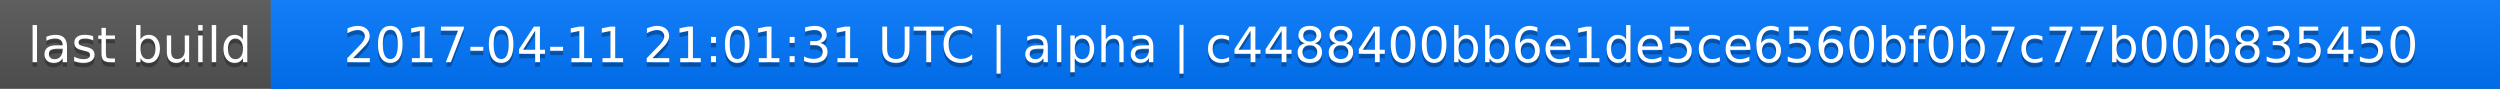
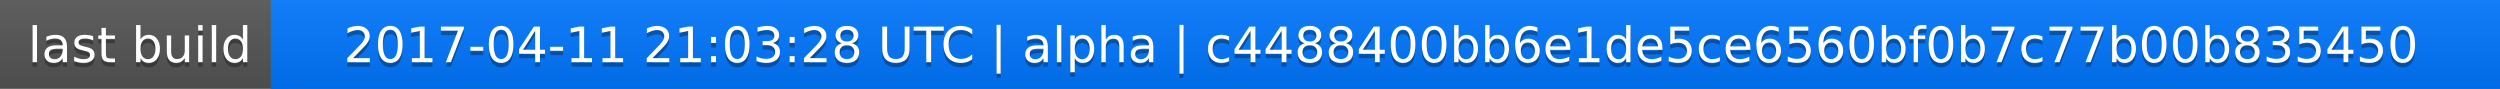
<svg xmlns="http://www.w3.org/2000/svg" width="563" height="20">
  <linearGradient id="a" x2="0" y2="100%">
    <stop offset="0" stop-color="#bbb" stop-opacity=".1" />
    <stop offset="1" stop-opacity=".1" />
  </linearGradient>
  <rect rx="0" width="563" height="20" fill="#555" />
  <rect rx="0" x="61" width="502" height="20" fill="#07f" />
  <path fill="#07f" d="M61 0h4v20h-4z" />
  <rect rx="0" width="563" height="20" fill="url(#a)" />
  <g fill="#fff" text-anchor="middle" font-family="DejaVu Sans,Verdana,Geneva,sans-serif" font-size="11">
    <text x="31.5" y="15" fill="#010101" fill-opacity=".3">last build</text>
    <text x="31.5" y="14">last build</text>
-     <text x="311" y="15" fill="#010101" fill-opacity=".3">2017-04-11 21:01:31 UTC | alpha | c4488400bb6e1de5ce6560bf0b7c77b00b835450</text>
-     <text x="311" y="14">2017-04-11 21:01:31 UTC | alpha | c4488400bb6e1de5ce6560bf0b7c77b00b835450</text>
+     <text x="311" y="15" fill="#010101" fill-opacity=".3">2017-04-11 21:03:28 UTC | alpha | c4488400bb6e1de5ce6560bf0b7c77b00b835450</text>
+     <text x="311" y="14">2017-04-11 21:03:28 UTC | alpha | c4488400bb6e1de5ce6560bf0b7c77b00b835450</text>
  </g>
</svg>
